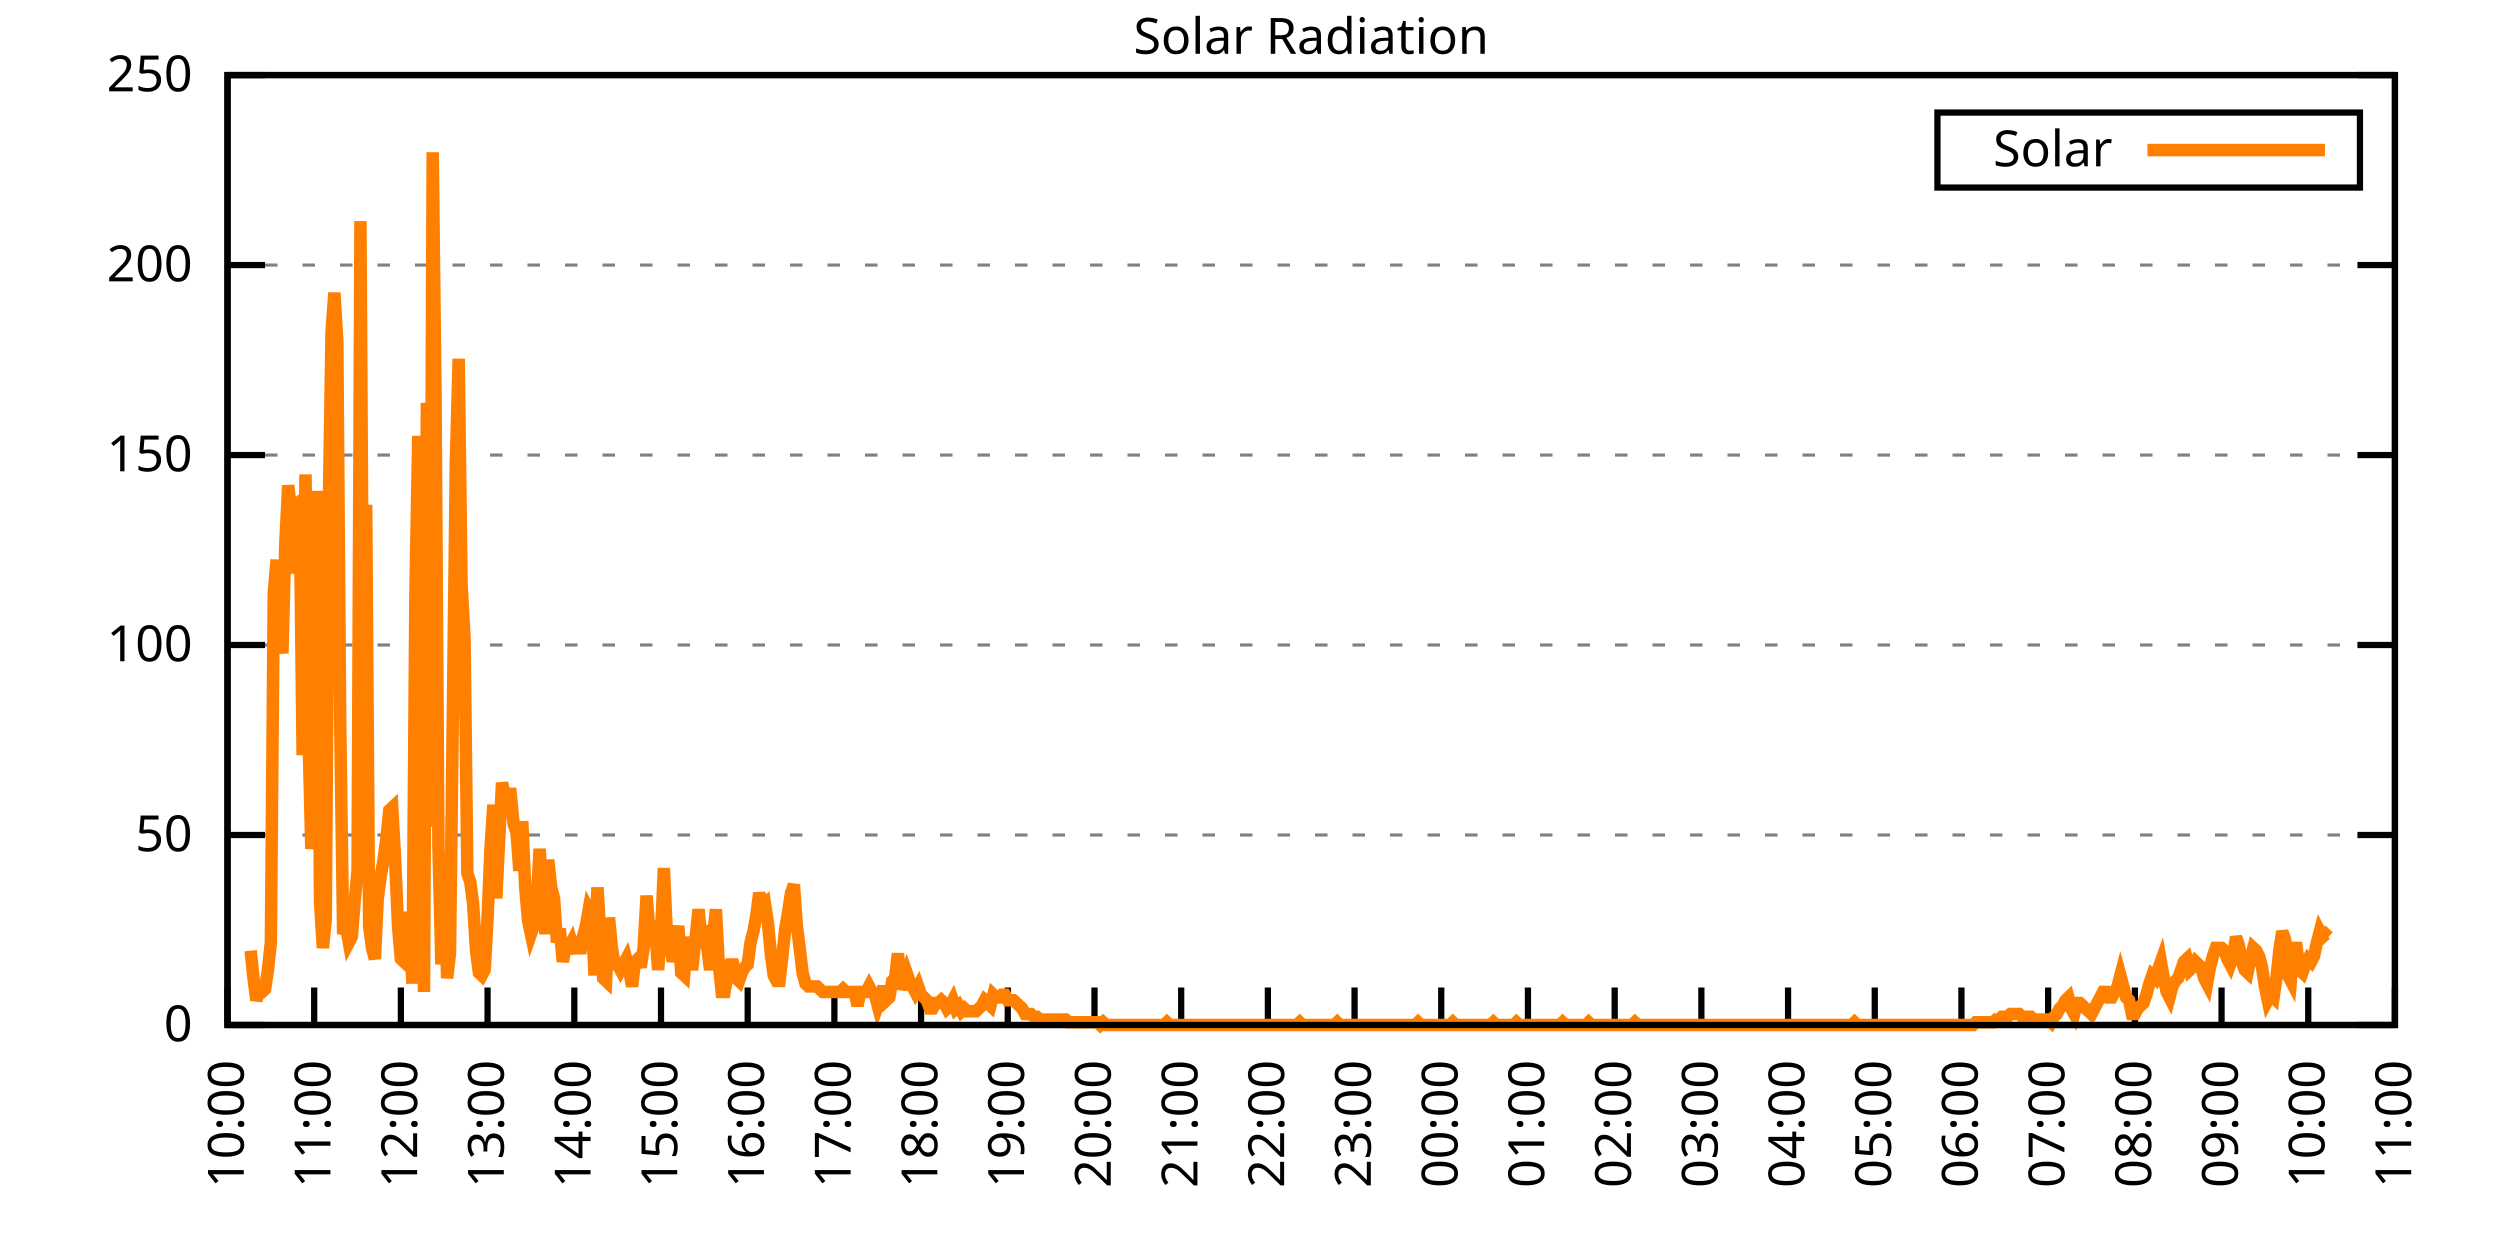
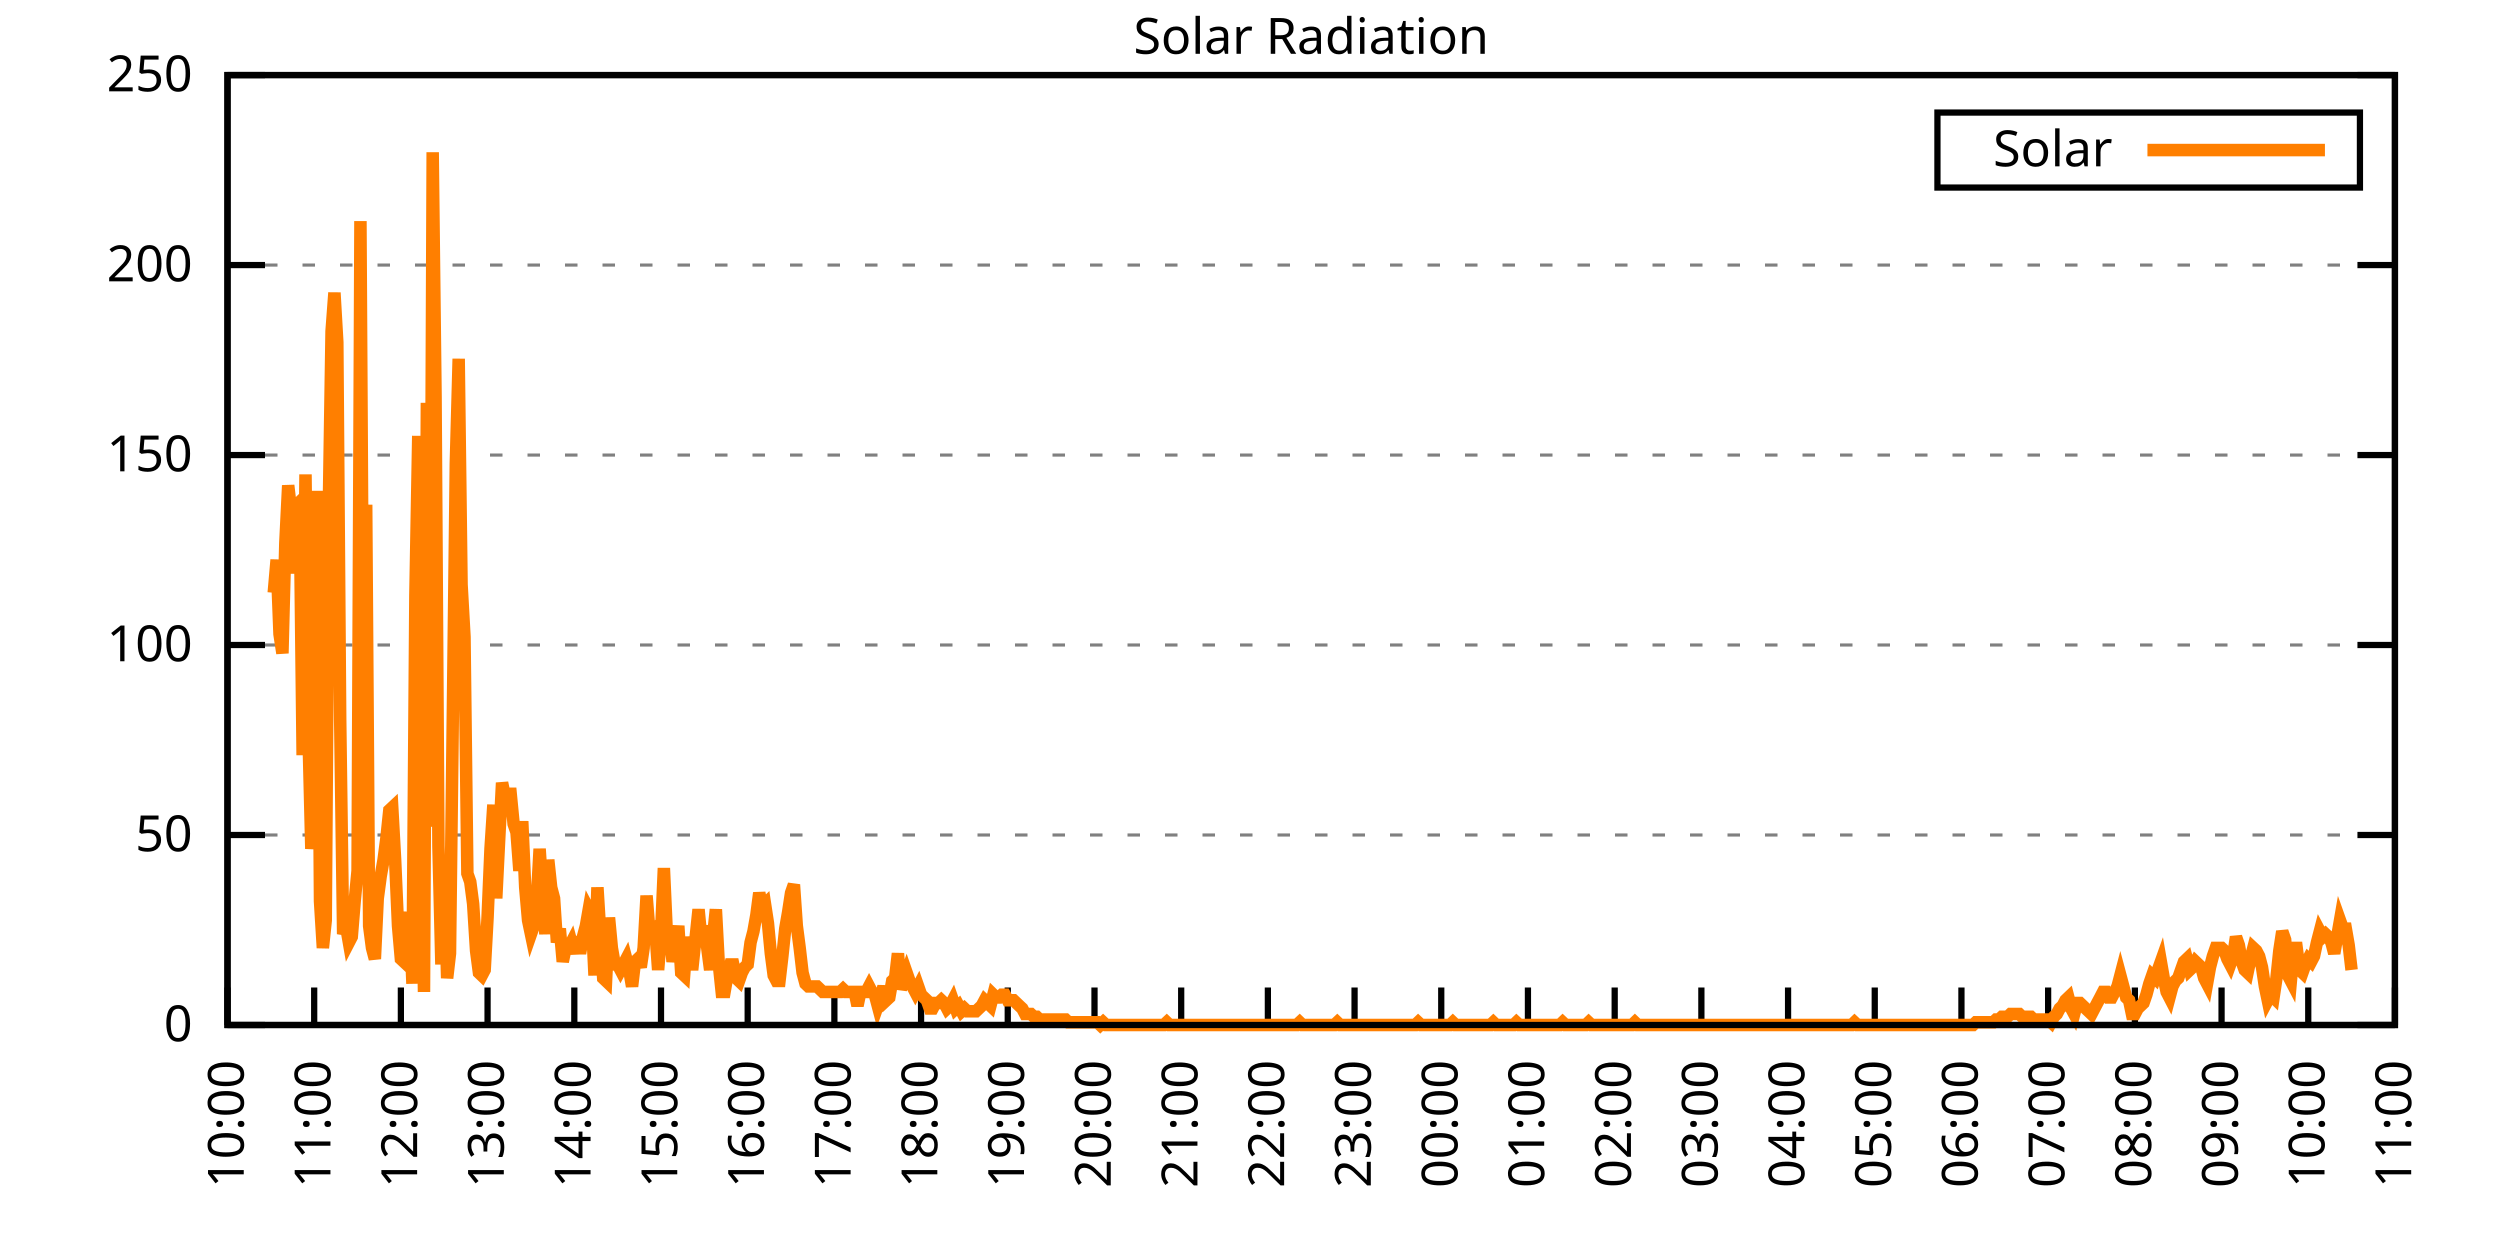
<svg xmlns="http://www.w3.org/2000/svg" xmlns:xlink="http://www.w3.org/1999/xlink" width="400" height="200" viewBox="0 0 400 200">
  <g id="gnuplot_canvas">
    <rect x="0" y="0" width="400" height="200" fill="none" />
    <defs>
      <circle id="gpDot" r="0.5" stroke-width="0.5" stroke="currentColor" />
      <path id="gpPt0" stroke-width="0.333" stroke="currentColor" d="M-1,0 h2 M0,-1 v2" />
      <path id="gpPt1" stroke-width="0.333" stroke="currentColor" d="M-1,-1 L1,1 M1,-1 L-1,1" />
      <path id="gpPt2" stroke-width="0.333" stroke="currentColor" d="M-1,0 L1,0 M0,-1 L0,1 M-1,-1 L1,1 M-1,1 L1,-1" />
      <rect id="gpPt3" stroke-width="0.333" stroke="currentColor" x="-1" y="-1" width="2" height="2" />
      <rect id="gpPt4" stroke-width="0.333" stroke="currentColor" fill="currentColor" x="-1" y="-1" width="2" height="2" />
      <circle id="gpPt5" stroke-width="0.333" stroke="currentColor" cx="0" cy="0" r="1" />
      <use xlink:href="#gpPt5" id="gpPt6" fill="currentColor" stroke="none" />
      <path id="gpPt7" stroke-width="0.333" stroke="currentColor" d="M0,-1.33 L-1.33,0.67 L1.33,0.67 z" />
      <use xlink:href="#gpPt7" id="gpPt8" fill="currentColor" stroke="none" />
      <use xlink:href="#gpPt7" id="gpPt9" stroke="currentColor" transform="rotate(180)" />
      <use xlink:href="#gpPt9" id="gpPt10" fill="currentColor" stroke="none" />
      <use xlink:href="#gpPt3" id="gpPt11" stroke="currentColor" transform="rotate(45)" />
      <use xlink:href="#gpPt11" id="gpPt12" fill="currentColor" stroke="none" />
      <path id="gpPt13" stroke-width="0.333" stroke="currentColor" d="M0,1.330 L1.265,0.411 L0.782,-1.067 L-0.782,-1.076 L-1.265,0.411 z" />
      <use xlink:href="#gpPt13" id="gpPt14" fill="currentColor" stroke="none" />
      <filter id="textbox" filterUnits="objectBoundingBox" x="0" y="0" height="1" width="1">
        <feFlood flood-color="white" flood-opacity="1" result="bgnd" />
        <feComposite in="SourceGraphic" in2="bgnd" operator="atop" />
      </filter>
      <filter id="greybox" filterUnits="objectBoundingBox" x="0" y="0" height="1" width="1">
        <feFlood flood-color="lightgrey" flood-opacity="1" result="grey" />
        <feComposite in="SourceGraphic" in2="grey" operator="atop" />
      </filter>
    </defs>
    <g fill="none" color="white" stroke="currentColor" stroke-width="1.00" stroke-linecap="butt" stroke-linejoin="miter">
</g>
    <g fill="none" color="black" stroke="currentColor" stroke-width="1.00" stroke-linecap="butt" stroke-linejoin="miter">
      <g stroke="none" shape-rendering="crispEdges">
        <polygon fill="rgb(255, 255, 255)" points="36.40,164.00 383.18,164.00 383.18,12.02 36.40,12.02 " />
      </g>
    </g>
    <g fill="none" color="black" stroke="currentColor" stroke-width="1.00" stroke-linecap="butt" stroke-linejoin="miter">
</g>
    <g fill="none" color="black" stroke="black" stroke-width="0.50" stroke-linecap="butt" stroke-linejoin="miter">
</g>
    <g fill="none" color="gray" stroke="currentColor" stroke-width="0.50" stroke-linecap="butt" stroke-linejoin="miter">
      <path stroke="gray" stroke-dasharray="2,4" class="gridline" d="M36.40,164.00 L383.19,164.00  " />
    </g>
    <g fill="none" color="gray" stroke="gray" stroke-width="1.00" stroke-linecap="butt" stroke-linejoin="miter">
</g>
    <g fill="none" color="black" stroke="currentColor" stroke-width="1.00" stroke-linecap="butt" stroke-linejoin="miter">
      <path stroke="black" d="M36.40,164.00 L42.40,164.00 M383.19,164.00 L377.19,164.00  " />
      <g transform="translate(30.80,166.60)" stroke="none" fill="black" font-family="Sans" font-size="8.00" text-anchor="end">
        <text>
          <tspan font-family="Sans"> 0</tspan>
        </text>
      </g>
    </g>
    <g fill="none" color="black" stroke="currentColor" stroke-width="1.00" stroke-linecap="butt" stroke-linejoin="miter">
</g>
    <g fill="none" color="black" stroke="black" stroke-width="0.50" stroke-linecap="butt" stroke-linejoin="miter">
</g>
    <g fill="none" color="gray" stroke="currentColor" stroke-width="0.50" stroke-linecap="butt" stroke-linejoin="miter">
      <path stroke="gray" stroke-dasharray="2,4" class="gridline" d="M36.40,133.60 L383.19,133.60  " />
    </g>
    <g fill="none" color="gray" stroke="gray" stroke-width="1.00" stroke-linecap="butt" stroke-linejoin="miter">
</g>
    <g fill="none" color="black" stroke="currentColor" stroke-width="1.00" stroke-linecap="butt" stroke-linejoin="miter">
      <path stroke="black" d="M36.40,133.60 L42.40,133.60 M383.19,133.60 L377.19,133.60  " />
      <g transform="translate(30.80,136.20)" stroke="none" fill="black" font-family="Sans" font-size="8.00" text-anchor="end">
        <text>
          <tspan font-family="Sans"> 50</tspan>
        </text>
      </g>
    </g>
    <g fill="none" color="black" stroke="currentColor" stroke-width="1.00" stroke-linecap="butt" stroke-linejoin="miter">
</g>
    <g fill="none" color="black" stroke="black" stroke-width="0.50" stroke-linecap="butt" stroke-linejoin="miter">
</g>
    <g fill="none" color="gray" stroke="currentColor" stroke-width="0.50" stroke-linecap="butt" stroke-linejoin="miter">
      <path stroke="gray" stroke-dasharray="2,4" class="gridline" d="M36.40,103.20 L383.19,103.20  " />
    </g>
    <g fill="none" color="gray" stroke="gray" stroke-width="1.00" stroke-linecap="butt" stroke-linejoin="miter">
</g>
    <g fill="none" color="black" stroke="currentColor" stroke-width="1.00" stroke-linecap="butt" stroke-linejoin="miter">
      <path stroke="black" d="M36.40,103.20 L42.40,103.20 M383.19,103.20 L377.19,103.20  " />
      <g transform="translate(30.80,105.80)" stroke="none" fill="black" font-family="Sans" font-size="8.00" text-anchor="end">
        <text>
          <tspan font-family="Sans"> 100</tspan>
        </text>
      </g>
    </g>
    <g fill="none" color="black" stroke="currentColor" stroke-width="1.00" stroke-linecap="butt" stroke-linejoin="miter">
</g>
    <g fill="none" color="black" stroke="black" stroke-width="0.50" stroke-linecap="butt" stroke-linejoin="miter">
</g>
    <g fill="none" color="gray" stroke="currentColor" stroke-width="0.50" stroke-linecap="butt" stroke-linejoin="miter">
      <path stroke="gray" stroke-dasharray="2,4" class="gridline" d="M36.40,72.81 L383.19,72.81  " />
    </g>
    <g fill="none" color="gray" stroke="gray" stroke-width="1.00" stroke-linecap="butt" stroke-linejoin="miter">
</g>
    <g fill="none" color="black" stroke="currentColor" stroke-width="1.00" stroke-linecap="butt" stroke-linejoin="miter">
      <path stroke="black" d="M36.40,72.81 L42.40,72.81 M383.19,72.81 L377.19,72.81  " />
      <g transform="translate(30.80,75.41)" stroke="none" fill="black" font-family="Sans" font-size="8.00" text-anchor="end">
        <text>
          <tspan font-family="Sans"> 150</tspan>
        </text>
      </g>
    </g>
    <g fill="none" color="black" stroke="currentColor" stroke-width="1.00" stroke-linecap="butt" stroke-linejoin="miter">
</g>
    <g fill="none" color="black" stroke="black" stroke-width="0.50" stroke-linecap="butt" stroke-linejoin="miter">
</g>
    <g fill="none" color="gray" stroke="currentColor" stroke-width="0.50" stroke-linecap="butt" stroke-linejoin="miter">
      <path stroke="gray" stroke-dasharray="2,4" class="gridline" d="M36.40,42.41 L383.19,42.41  " />
    </g>
    <g fill="none" color="gray" stroke="gray" stroke-width="1.00" stroke-linecap="butt" stroke-linejoin="miter">
</g>
    <g fill="none" color="black" stroke="currentColor" stroke-width="1.00" stroke-linecap="butt" stroke-linejoin="miter">
      <path stroke="black" d="M36.40,42.41 L42.40,42.41 M383.19,42.41 L377.19,42.41  " />
      <g transform="translate(30.80,45.01)" stroke="none" fill="black" font-family="Sans" font-size="8.00" text-anchor="end">
        <text>
          <tspan font-family="Sans"> 200</tspan>
        </text>
      </g>
    </g>
    <g fill="none" color="black" stroke="currentColor" stroke-width="1.00" stroke-linecap="butt" stroke-linejoin="miter">
</g>
    <g fill="none" color="black" stroke="black" stroke-width="0.50" stroke-linecap="butt" stroke-linejoin="miter">
</g>
    <g fill="none" color="gray" stroke="currentColor" stroke-width="0.50" stroke-linecap="butt" stroke-linejoin="miter">
      <path stroke="gray" stroke-dasharray="2,4" class="gridline" d="M36.40,12.01 L383.19,12.01  " />
    </g>
    <g fill="none" color="gray" stroke="gray" stroke-width="1.00" stroke-linecap="butt" stroke-linejoin="miter">
</g>
    <g fill="none" color="black" stroke="currentColor" stroke-width="1.00" stroke-linecap="butt" stroke-linejoin="miter">
      <path stroke="black" d="M36.40,12.01 L42.40,12.01 M383.19,12.01 L377.19,12.01  " />
      <g transform="translate(30.80,14.61)" stroke="none" fill="black" font-family="Sans" font-size="8.00" text-anchor="end">
        <text>
          <tspan font-family="Sans"> 250</tspan>
        </text>
      </g>
    </g>
    <g fill="none" color="black" stroke="currentColor" stroke-width="1.00" stroke-linecap="butt" stroke-linejoin="miter">
      <path stroke="black" d="M36.40,164.00 L36.40,158.00  " />
      <g transform="translate(39.00,169.60) rotate(270.00)" stroke="none" fill="black" font-family="Sans" font-size="8.00" text-anchor="end">
        <text>
          <tspan font-family="Sans">10:00</tspan>
        </text>
      </g>
    </g>
    <g fill="none" color="black" stroke="currentColor" stroke-width="1.00" stroke-linecap="butt" stroke-linejoin="miter">
      <path stroke="black" d="M50.27,164.00 L50.27,158.00  " />
      <g transform="translate(52.87,169.60) rotate(270.00)" stroke="none" fill="black" font-family="Sans" font-size="8.00" text-anchor="end">
        <text>
          <tspan font-family="Sans">11:00</tspan>
        </text>
      </g>
    </g>
    <g fill="none" color="black" stroke="currentColor" stroke-width="1.00" stroke-linecap="butt" stroke-linejoin="miter">
      <path stroke="black" d="M64.14,164.00 L64.14,158.00  " />
      <g transform="translate(66.74,169.60) rotate(270.00)" stroke="none" fill="black" font-family="Sans" font-size="8.00" text-anchor="end">
        <text>
          <tspan font-family="Sans">12:00</tspan>
        </text>
      </g>
    </g>
    <g fill="none" color="black" stroke="currentColor" stroke-width="1.00" stroke-linecap="butt" stroke-linejoin="miter">
      <path stroke="black" d="M78.01,164.00 L78.01,158.00  " />
      <g transform="translate(80.61,169.60) rotate(270.00)" stroke="none" fill="black" font-family="Sans" font-size="8.00" text-anchor="end">
        <text>
          <tspan font-family="Sans">13:00</tspan>
        </text>
      </g>
    </g>
    <g fill="none" color="black" stroke="currentColor" stroke-width="1.00" stroke-linecap="butt" stroke-linejoin="miter">
      <path stroke="black" d="M91.89,164.00 L91.89,158.00  " />
      <g transform="translate(94.49,169.60) rotate(270.00)" stroke="none" fill="black" font-family="Sans" font-size="8.00" text-anchor="end">
        <text>
          <tspan font-family="Sans">14:00</tspan>
        </text>
      </g>
    </g>
    <g fill="none" color="black" stroke="currentColor" stroke-width="1.00" stroke-linecap="butt" stroke-linejoin="miter">
      <path stroke="black" d="M105.76,164.00 L105.76,158.00  " />
      <g transform="translate(108.36,169.60) rotate(270.00)" stroke="none" fill="black" font-family="Sans" font-size="8.00" text-anchor="end">
        <text>
          <tspan font-family="Sans">15:00</tspan>
        </text>
      </g>
    </g>
    <g fill="none" color="black" stroke="currentColor" stroke-width="1.00" stroke-linecap="butt" stroke-linejoin="miter">
      <path stroke="black" d="M119.63,164.00 L119.63,158.00  " />
      <g transform="translate(122.23,169.60) rotate(270.00)" stroke="none" fill="black" font-family="Sans" font-size="8.00" text-anchor="end">
        <text>
          <tspan font-family="Sans">16:00</tspan>
        </text>
      </g>
    </g>
    <g fill="none" color="black" stroke="currentColor" stroke-width="1.00" stroke-linecap="butt" stroke-linejoin="miter">
      <path stroke="black" d="M133.50,164.00 L133.50,158.00  " />
      <g transform="translate(136.10,169.60) rotate(270.00)" stroke="none" fill="black" font-family="Sans" font-size="8.00" text-anchor="end">
        <text>
          <tspan font-family="Sans">17:00</tspan>
        </text>
      </g>
    </g>
    <g fill="none" color="black" stroke="currentColor" stroke-width="1.00" stroke-linecap="butt" stroke-linejoin="miter">
      <path stroke="black" d="M147.37,164.00 L147.37,158.00  " />
      <g transform="translate(149.97,169.60) rotate(270.00)" stroke="none" fill="black" font-family="Sans" font-size="8.00" text-anchor="end">
        <text>
          <tspan font-family="Sans">18:00</tspan>
        </text>
      </g>
    </g>
    <g fill="none" color="black" stroke="currentColor" stroke-width="1.00" stroke-linecap="butt" stroke-linejoin="miter">
      <path stroke="black" d="M161.24,164.00 L161.24,158.00  " />
      <g transform="translate(163.84,169.60) rotate(270.00)" stroke="none" fill="black" font-family="Sans" font-size="8.00" text-anchor="end">
        <text>
          <tspan font-family="Sans">19:00</tspan>
        </text>
      </g>
    </g>
    <g fill="none" color="black" stroke="currentColor" stroke-width="1.00" stroke-linecap="butt" stroke-linejoin="miter">
      <path stroke="black" d="M175.12,164.00 L175.12,158.00  " />
      <g transform="translate(177.72,169.60) rotate(270.00)" stroke="none" fill="black" font-family="Sans" font-size="8.00" text-anchor="end">
        <text>
          <tspan font-family="Sans">20:00</tspan>
        </text>
      </g>
    </g>
    <g fill="none" color="black" stroke="currentColor" stroke-width="1.00" stroke-linecap="butt" stroke-linejoin="miter">
      <path stroke="black" d="M188.99,164.00 L188.99,158.00  " />
      <g transform="translate(191.59,169.60) rotate(270.00)" stroke="none" fill="black" font-family="Sans" font-size="8.00" text-anchor="end">
        <text>
          <tspan font-family="Sans">21:00</tspan>
        </text>
      </g>
    </g>
    <g fill="none" color="black" stroke="currentColor" stroke-width="1.00" stroke-linecap="butt" stroke-linejoin="miter">
      <path stroke="black" d="M202.86,164.00 L202.86,158.00  " />
      <g transform="translate(205.46,169.60) rotate(270.00)" stroke="none" fill="black" font-family="Sans" font-size="8.00" text-anchor="end">
        <text>
          <tspan font-family="Sans">22:00</tspan>
        </text>
      </g>
    </g>
    <g fill="none" color="black" stroke="currentColor" stroke-width="1.00" stroke-linecap="butt" stroke-linejoin="miter">
      <path stroke="black" d="M216.73,164.00 L216.73,158.00  " />
      <g transform="translate(219.33,169.60) rotate(270.00)" stroke="none" fill="black" font-family="Sans" font-size="8.00" text-anchor="end">
        <text>
          <tspan font-family="Sans">23:00</tspan>
        </text>
      </g>
    </g>
    <g fill="none" color="black" stroke="currentColor" stroke-width="1.00" stroke-linecap="butt" stroke-linejoin="miter">
      <path stroke="black" d="M230.60,164.00 L230.60,158.00  " />
      <g transform="translate(233.20,169.60) rotate(270.00)" stroke="none" fill="black" font-family="Sans" font-size="8.00" text-anchor="end">
        <text>
          <tspan font-family="Sans">00:00</tspan>
        </text>
      </g>
    </g>
    <g fill="none" color="black" stroke="currentColor" stroke-width="1.00" stroke-linecap="butt" stroke-linejoin="miter">
      <path stroke="black" d="M244.47,164.00 L244.47,158.00  " />
      <g transform="translate(247.07,169.60) rotate(270.00)" stroke="none" fill="black" font-family="Sans" font-size="8.00" text-anchor="end">
        <text>
          <tspan font-family="Sans">01:00</tspan>
        </text>
      </g>
    </g>
    <g fill="none" color="black" stroke="currentColor" stroke-width="1.00" stroke-linecap="butt" stroke-linejoin="miter">
      <path stroke="black" d="M258.35,164.00 L258.35,158.00  " />
      <g transform="translate(260.95,169.60) rotate(270.00)" stroke="none" fill="black" font-family="Sans" font-size="8.00" text-anchor="end">
        <text>
          <tspan font-family="Sans">02:00</tspan>
        </text>
      </g>
    </g>
    <g fill="none" color="black" stroke="currentColor" stroke-width="1.00" stroke-linecap="butt" stroke-linejoin="miter">
      <path stroke="black" d="M272.22,164.00 L272.22,158.00  " />
      <g transform="translate(274.82,169.60) rotate(270.00)" stroke="none" fill="black" font-family="Sans" font-size="8.00" text-anchor="end">
        <text>
          <tspan font-family="Sans">03:00</tspan>
        </text>
      </g>
    </g>
    <g fill="none" color="black" stroke="currentColor" stroke-width="1.00" stroke-linecap="butt" stroke-linejoin="miter">
      <path stroke="black" d="M286.09,164.00 L286.09,158.00  " />
      <g transform="translate(288.69,169.60) rotate(270.00)" stroke="none" fill="black" font-family="Sans" font-size="8.00" text-anchor="end">
        <text>
          <tspan font-family="Sans">04:00</tspan>
        </text>
      </g>
    </g>
    <g fill="none" color="black" stroke="currentColor" stroke-width="1.00" stroke-linecap="butt" stroke-linejoin="miter">
      <path stroke="black" d="M299.96,164.00 L299.96,158.00  " />
      <g transform="translate(302.56,169.60) rotate(270.00)" stroke="none" fill="black" font-family="Sans" font-size="8.00" text-anchor="end">
        <text>
          <tspan font-family="Sans">05:00</tspan>
        </text>
      </g>
    </g>
    <g fill="none" color="black" stroke="currentColor" stroke-width="1.00" stroke-linecap="butt" stroke-linejoin="miter">
      <path stroke="black" d="M313.83,164.00 L313.83,158.00  " />
      <g transform="translate(316.43,169.60) rotate(270.00)" stroke="none" fill="black" font-family="Sans" font-size="8.00" text-anchor="end">
        <text>
          <tspan font-family="Sans">06:00</tspan>
        </text>
      </g>
    </g>
    <g fill="none" color="black" stroke="currentColor" stroke-width="1.00" stroke-linecap="butt" stroke-linejoin="miter">
      <path stroke="black" d="M327.70,164.00 L327.70,158.00  " />
      <g transform="translate(330.30,169.60) rotate(270.00)" stroke="none" fill="black" font-family="Sans" font-size="8.00" text-anchor="end">
        <text>
          <tspan font-family="Sans">07:00</tspan>
        </text>
      </g>
    </g>
    <g fill="none" color="black" stroke="currentColor" stroke-width="1.00" stroke-linecap="butt" stroke-linejoin="miter">
      <path stroke="black" d="M341.58,164.00 L341.58,158.00  " />
      <g transform="translate(344.18,169.60) rotate(270.00)" stroke="none" fill="black" font-family="Sans" font-size="8.00" text-anchor="end">
        <text>
          <tspan font-family="Sans">08:00</tspan>
        </text>
      </g>
    </g>
    <g fill="none" color="black" stroke="currentColor" stroke-width="1.00" stroke-linecap="butt" stroke-linejoin="miter">
      <path stroke="black" d="M355.45,164.00 L355.45,158.00  " />
      <g transform="translate(358.05,169.60) rotate(270.00)" stroke="none" fill="black" font-family="Sans" font-size="8.00" text-anchor="end">
        <text>
          <tspan font-family="Sans">09:00</tspan>
        </text>
      </g>
    </g>
    <g fill="none" color="black" stroke="currentColor" stroke-width="1.00" stroke-linecap="butt" stroke-linejoin="miter">
      <path stroke="black" d="M369.32,164.00 L369.32,158.00  " />
      <g transform="translate(371.92,169.60) rotate(270.00)" stroke="none" fill="black" font-family="Sans" font-size="8.00" text-anchor="end">
        <text>
          <tspan font-family="Sans">10:00</tspan>
        </text>
      </g>
    </g>
    <g fill="none" color="black" stroke="currentColor" stroke-width="1.00" stroke-linecap="butt" stroke-linejoin="miter">
      <path stroke="black" d="M383.19,164.00 L383.19,158.00  " />
      <g transform="translate(385.79,169.60) rotate(270.00)" stroke="none" fill="black" font-family="Sans" font-size="8.00" text-anchor="end">
        <text>
          <tspan font-family="Sans">11:00</tspan>
        </text>
      </g>
    </g>
    <g fill="none" color="black" stroke="currentColor" stroke-width="1.00" stroke-linecap="butt" stroke-linejoin="miter">
</g>
    <g fill="none" color="black" stroke="currentColor" stroke-width="1.00" stroke-linecap="butt" stroke-linejoin="miter">
      <path stroke="black" d="M36.40,12.01 L36.40,164.00 L383.19,164.00 L383.19,12.01 L36.40,12.01 Z  " />
    </g>
    <g fill="none" color="black" stroke="currentColor" stroke-width="1.00" stroke-linecap="butt" stroke-linejoin="miter">
</g>
    <g fill="none" color="black" stroke="currentColor" stroke-width="1.00" stroke-linecap="butt" stroke-linejoin="miter">
      <path stroke="black" d="M309.99,30.01 L309.99,18.01 L377.59,18.01 L377.59,30.01 L309.99,30.01 Z  " />
    </g>
    <g id="Solar_Radiation_plot_1">
      <g fill="none" color="white" stroke="black" stroke-width="2.00" stroke-linecap="butt" stroke-linejoin="miter">
</g>
      <g fill="none" color="black" stroke="currentColor" stroke-width="2.00" stroke-linecap="butt" stroke-linejoin="miter">
        <g transform="translate(337.99,26.61)" stroke="none" fill="black" font-family="Sans" font-size="8.00" text-anchor="end">
          <text>
            <tspan font-family="Sans">Solar</tspan>
          </text>
        </g>
      </g>
      <g fill="none" color="black" stroke="currentColor" stroke-width="2.00" stroke-linecap="butt" stroke-linejoin="miter">
-         <path stroke="rgb(255, 127,   0)" d="M343.59,24.01 L371.99,24.01 M40.10,152.11 L40.56,156.51 L41.02,160.04 L41.49,158.71 L41.95,158.71 L42.41,158.27   L42.87,155.19 L43.34,150.79 L43.80,94.84 L44.26,89.56 L44.72,101.45 L45.19,104.53 L45.65,86.91 L46.11,77.66   L46.57,81.63 L47.03,81.19 L47.50,91.76 L47.96,81.19 L48.42,120.83 L48.88,75.90 L49.35,117.31 L49.81,135.81   L50.27,131.84 L50.73,78.54 L51.20,144.18 L51.66,151.67 L52.12,147.26 L52.58,82.95 L53.05,53.00 L53.51,46.83   L53.97,54.76 L54.43,115.11 L54.90,149.46 L55.36,148.14 L55.82,150.79 L56.28,149.90 L56.75,144.18 L57.21,139.33   L57.67,35.38 L58.13,114.67 L58.59,80.75 L59.06,148.14 L59.52,151.67 L59.98,153.43 L60.44,143.74 L60.91,140.21   L61.37,137.57 L61.83,134.05 L62.29,129.64 L62.76,129.20 L63.22,137.57 L63.68,148.14 L64.14,153.43 L64.61,153.87   L65.07,149.90 L65.53,145.94 L65.99,157.39 L66.46,95.28 L66.92,69.74 L67.38,130.08 L67.84,158.71 L68.30,64.45   L68.77,132.28 L69.23,24.36 L69.69,63.57 L70.15,135.37 L70.62,154.31 L71.08,139.77 L71.54,156.51 L72.00,152.55   L72.47,112.90 L72.93,74.14 L73.39,57.40 L73.85,93.52 L74.32,101.89 L74.78,139.77 L75.24,141.09 L75.70,144.62   L76.17,152.11 L76.63,155.63 L77.09,156.07 L77.55,155.19 L78.01,146.82 L78.48,135.81 L78.94,128.76 L79.40,143.74   L79.86,134.49 L80.33,125.24 L80.79,127.44 L81.25,127.00 L81.71,127.00 L82.18,131.84 L82.64,133.17 L83.10,139.33   L83.56,131.40 L84.03,141.98 L84.49,147.26 L84.95,149.46 L85.41,148.14 L85.88,144.18 L86.34,135.81 L86.80,142.86   L87.26,149.46 L87.72,137.57 L88.19,141.98 L88.65,143.74 L89.11,150.79 L89.57,148.58 L90.04,153.87 L90.50,151.67   L90.96,151.67 L91.42,150.79 L91.89,152.55 L92.35,149.90 L92.81,152.55 L93.27,149.90 L93.74,148.14 L94.20,145.50   L94.66,146.38 L95.12,156.07 L95.59,141.98 L96.05,149.46 L96.51,156.51 L96.97,156.95 L97.44,146.82 L97.90,151.67   L98.36,154.31 L98.82,154.31 L99.28,155.19 L99.75,154.31 L100.21,153.43 L100.67,155.19 L101.13,157.83 L101.60,153.87   L102.06,153.43 L102.52,154.75 L102.98,151.67 L103.45,143.30 L103.91,149.02 L104.37,149.02 L104.83,148.58 L105.30,155.19   L105.76,149.46 L106.22,138.89 L106.68,149.02 L107.15,149.02 L107.61,153.87 L108.07,151.23 L108.53,148.14 L108.99,155.63   L109.46,156.07 L109.92,149.90 L110.38,154.31 L110.84,154.31 L111.31,149.90 L111.77,145.50 L112.23,150.34 L112.69,148.14   L113.16,151.67 L113.62,155.19 L114.08,149.90 L114.54,145.50 L115.01,154.31 L115.47,158.71 L115.93,158.71 L116.39,156.07   L116.86,154.31 L117.32,154.31 L117.78,156.51 L118.24,156.95 L118.70,155.63 L119.17,154.75 L119.63,154.31 L120.09,150.79   L120.55,149.02 L121.02,146.38 L121.48,142.86 L121.94,145.06 L122.40,144.62 L122.87,147.70 L123.33,152.55 L123.79,156.07   L124.25,156.95 L124.72,156.95 L125.18,152.99 L125.64,148.58 L126.10,145.94 L126.57,142.86 L127.03,141.54 L127.49,148.14   L127.95,151.67 L128.41,155.63 L128.88,157.39 L129.34,157.83 L129.80,157.83 L130.26,157.83 L130.73,157.83 L131.19,158.27   L131.65,158.71 L132.11,158.71 L132.58,158.71 L133.04,158.71 L133.50,158.71 L133.96,158.71 L134.43,158.71 L134.89,158.27   L135.35,158.71 L135.81,158.71 L136.28,158.71 L136.74,158.71 L137.20,160.92 L137.66,158.71 L138.13,158.71 L138.59,158.71   L139.05,157.83 L139.51,158.71 L139.97,159.15 L140.44,160.92 L140.90,159.60 L141.36,157.83 L141.82,160.04 L142.29,159.60   L142.75,156.95 L143.21,156.51 L143.67,152.55 L144.14,158.27 L144.60,156.95 L145.06,155.63 L145.52,156.95 L145.99,157.83   L146.45,158.71 L146.91,157.83 L147.37,159.15 L147.84,159.60 L148.30,160.04 L148.76,161.36 L149.22,161.36 L149.68,160.48   L150.15,160.48 L150.61,160.04 L151.07,160.48 L151.53,161.36 L152.00,160.92 L152.46,160.04 L152.92,161.36 L153.38,160.92   L153.85,161.80 L154.31,161.36 L154.77,161.80 L155.23,161.80 L155.70,161.80 L156.16,161.80 L156.62,161.36 L157.08,160.92   L157.55,160.04 L158.01,160.48 L158.47,160.92 L158.93,159.15 L159.39,159.60 L159.86,159.60 L160.32,159.15 L160.78,159.15   L161.24,160.04 L161.71,160.04 L162.17,160.04 L162.63,160.48 L163.09,160.92 L163.56,161.36 L164.02,162.24 L164.48,162.24   L164.94,162.24 L165.41,162.68 L165.87,162.68 L166.33,163.12 L166.79,163.12 L167.26,163.12 L167.72,163.12 L168.18,163.12   L168.64,163.12 L169.10,163.12 L169.57,163.12 L170.03,163.12 L170.49,163.12 L170.95,163.56 L171.42,163.56 L171.88,163.56   L172.34,163.56 L172.80,163.56 L173.27,163.56 L173.73,163.56 L174.19,163.56 L174.65,163.56 L175.12,163.56 L175.58,163.56   L176.04,164.00 L176.50,163.56 L176.97,164.00 L177.43,164.00 L177.89,164.00 L178.35,164.00 L178.82,164.00 L179.28,164.00   L179.74,164.00 L180.20,164.00 L180.66,164.00 L181.13,164.00 L181.59,164.00 L182.05,164.00 L182.51,164.00 L182.98,164.00   L183.44,164.00 L183.90,164.00 L184.36,164.00 L184.83,164.00 L185.29,164.00 L185.75,164.00 L186.21,164.00 L186.68,163.56   L187.14,164.00 L187.60,164.00 L188.06,164.00 L188.53,164.00 L188.99,164.00 L189.45,164.00 L189.91,164.00 L190.37,164.00   L190.84,164.00 L191.30,164.00 L191.76,164.00 L192.22,164.00 L192.69,164.00 L193.15,164.00 L193.61,164.00 L194.07,164.00   L194.54,164.00 L195.00,164.00 L195.46,164.00 L195.92,164.00 L196.39,164.00 L196.85,164.00 L197.31,164.00 L197.77,164.00   L198.24,164.00 L198.70,164.00 L199.16,164.00 L199.62,164.00 L200.08,164.00 L200.55,164.00 L201.01,164.00 L201.47,164.00   L201.93,164.00 L202.40,164.00 L202.86,164.00 L203.32,164.00 L203.78,164.00 L204.25,164.00 L204.71,164.00 L205.17,164.00   L205.63,164.00 L206.10,164.00 L206.56,164.00 L207.02,164.00 L207.48,164.00 L207.95,163.56 L208.41,164.00 L208.87,164.00   L209.33,164.00 L209.80,164.00 L210.26,164.00 L210.72,164.00 L211.18,164.00 L211.64,164.00 L212.11,164.00 L212.57,164.00   L213.03,164.00 L213.49,164.00 L213.96,163.56 L214.42,164.00 L214.88,164.00 L215.34,164.00 L215.81,164.00 L216.27,164.00   L216.73,164.00 L217.19,164.00 L217.66,164.00 L218.12,164.00 L218.58,164.00 L219.04,164.00 L219.51,164.00 L219.97,164.00   L220.43,164.00 L220.89,164.00 L221.35,164.00 L221.82,164.00 L222.28,164.00 L222.74,164.00 L223.20,164.00 L223.67,164.00   L224.13,164.00 L224.59,164.00 L225.05,164.00 L225.52,164.00 L225.98,164.00 L226.44,164.00 L226.90,163.56 L227.37,164.00   L227.83,164.00 L228.29,164.00 L228.75,164.00 L229.22,164.00 L229.68,164.00 L230.14,164.00 L230.60,164.00 L231.06,164.00   L231.53,164.00 L231.99,164.00 L232.45,163.56 L232.91,164.00 L233.38,164.00 L233.84,164.00 L234.30,164.00 L234.76,164.00   L235.23,164.00 L235.69,164.00 L236.15,164.00 L236.61,164.00 L237.08,164.00 L237.54,164.00 L238.00,164.00 L238.46,164.00   L238.93,163.56 L239.39,164.00 L239.85,164.00 L240.31,164.00 L240.77,164.00 L241.24,164.00 L241.70,164.00 L242.16,164.00   L242.62,163.56 L243.09,164.00 L243.55,164.00 L244.01,164.00 L244.47,164.00 L244.94,164.00 L245.40,164.00 L245.86,164.00   L246.32,164.00 L246.79,164.00 L247.25,164.00 L247.71,164.00 L248.17,164.00 L248.64,164.00 L249.10,164.00 L249.56,164.00   L250.02,163.56 L250.49,164.00 L250.95,164.00 L251.41,164.00 L251.87,164.00 L252.33,164.00 L252.80,164.00 L253.26,164.00   L253.72,164.00 L254.18,163.56 L254.65,164.00 L255.11,164.00 L255.57,164.00 L256.03,164.00 L256.50,164.00 L256.96,164.00   L257.42,164.00 L257.88,164.00 L258.35,164.00 L258.81,164.00 L259.27,164.00 L259.73,164.00 L260.20,164.00 L260.66,164.00   L261.12,164.00 L261.58,163.56 L262.04,164.00 L262.51,164.00 L262.97,164.00 L263.43,164.00 L263.89,164.00 L264.36,164.00   L264.82,164.00 L265.28,164.00 L265.74,164.00 L266.21,164.00 L266.67,164.00 L267.13,164.00 L267.59,164.00 L268.06,164.00   L268.52,164.00 L268.98,164.00 L269.44,164.00 L269.91,164.00 L270.37,164.00 L270.83,164.00 L271.29,164.00 L271.75,164.00   L272.22,164.00 L272.68,164.00 L273.14,164.00 L273.60,164.00 L274.07,164.00 L274.53,164.00 L274.99,164.00 L275.45,164.00   L275.92,164.00 L276.38,164.00 L276.84,164.00 L277.30,164.00 L277.77,164.00 L278.23,164.00 L278.69,164.00 L279.15,164.00   L279.62,164.00 L280.08,164.00 L280.54,164.00 L281.00,164.00 L281.46,164.00 L281.93,164.00 L282.39,164.00 L282.85,164.00   L283.31,164.00 L283.78,164.00 L284.24,164.00 L284.70,164.00 L285.16,164.00 L285.63,164.00 L286.09,164.00 L286.55,164.00   L287.01,164.00 L287.48,164.00 L287.94,164.00 L288.40,164.00 L288.86,164.00 L289.33,164.00 L289.79,164.00 L290.25,164.00   L290.71,164.00 L291.18,164.00 L291.64,164.00 L292.10,164.00 L292.56,164.00 L293.02,164.00 L293.49,164.00 L293.95,164.00   L294.41,164.00 L294.87,164.00 L295.34,164.00 L295.80,164.00 L296.26,164.00 L296.72,163.56 L297.19,164.00 L297.65,164.00   L298.11,164.00 L298.57,164.00 L299.04,164.00 L299.50,164.00 L299.96,164.00 L300.42,164.00 L300.89,164.00 L301.35,164.00   L301.81,164.00 L302.27,164.00 L302.73,164.00 L303.20,164.00 L303.66,164.00 L304.12,164.00 L304.58,164.00 L305.05,164.00   L305.51,164.00 L305.97,164.00 L306.43,164.00 L306.90,164.00 L307.36,164.00 L307.82,164.00 L308.28,164.00 L308.75,164.00   L309.21,164.00 L309.67,164.00 L310.13,164.00 L310.60,164.00 L311.06,164.00 L311.52,164.00 L311.98,164.00 L312.44,164.00   L312.91,164.00 L313.37,164.00 L313.83,164.00 L314.29,164.00 L314.76,164.00 L315.22,164.00 L315.68,164.00 L316.14,163.56   L316.61,163.56 L317.07,163.56 L317.53,163.56 L317.99,163.56 L318.46,163.56 L318.92,163.56 L319.38,163.12 L319.84,163.12   L320.31,162.68 L320.77,162.68 L321.23,162.68 L321.69,162.24 L322.15,162.24 L322.62,162.24 L323.08,162.24 L323.54,162.68   L324.00,162.68 L324.47,162.68 L324.93,162.68 L325.39,163.12 L325.85,163.12 L326.32,163.12 L326.78,163.12 L327.24,163.12   L327.70,163.12 L328.17,163.56 L328.63,162.68 L329.09,162.24 L329.55,161.36 L330.02,160.92 L330.48,160.04 L330.94,159.60   L331.40,161.36 L331.87,162.24 L332.33,160.48 L332.79,160.48 L333.25,160.92 L333.71,161.36 L334.18,161.80 L334.64,162.24   L335.10,161.36 L335.56,160.48 L336.03,159.60 L336.49,158.71 L336.95,158.71 L337.41,159.60 L337.88,159.60 L338.34,158.71   L338.80,157.83 L339.26,156.07 L339.73,157.83 L340.19,159.60 L340.65,160.04 L341.11,162.24 L341.58,162.24 L342.04,161.36   L342.50,160.92 L342.96,160.48 L343.42,159.15 L343.89,157.39 L344.35,156.07 L344.81,156.51 L345.27,155.19 L345.74,153.87   L346.20,156.51 L346.66,158.71 L347.12,159.60 L347.59,157.83 L348.05,156.95 L348.51,156.51 L348.97,155.19 L349.44,153.87   L349.90,153.43 L350.36,155.19 L350.82,154.75 L351.29,153.87 L351.75,154.31 L352.21,154.75 L352.67,156.51 L353.13,157.39   L353.60,154.75 L354.06,152.99 L354.52,151.67 L354.98,151.67 L355.45,151.67 L355.91,152.11 L356.37,153.43 L356.83,154.31   L357.30,152.99 L357.76,149.90 L358.22,151.23 L358.68,153.87 L359.15,155.19 L359.61,155.63 L360.07,153.43 L360.53,151.67   L361.00,152.11 L361.46,152.99 L361.92,154.75 L362.38,157.83 L362.84,160.04 L363.31,159.15 L363.77,159.60 L364.23,156.51   L364.69,152.11 L365.16,149.02 L365.62,150.34 L366.08,156.07 L366.54,156.95 L367.01,151.67 L367.47,151.67 L367.93,155.19   L368.39,155.63 L368.86,154.31 L369.32,153.43 L369.78,153.87 L370.24,152.99 L370.71,150.79 L371.17,149.02 L371.63,149.90   L372.09,149.46 L372.56,149.90  " />
+         <path stroke="rgb(255, 127,   0)" d="M343.59,24.01 L371.99,24.01 M43.80,94.84 L44.26,89.56 L44.72,101.45 L45.19,104.53 L45.65,86.91 L46.11,77.66   L46.57,81.63 L47.03,81.19 L47.50,91.76 L47.96,81.19 L48.42,120.83 L48.88,75.90 L49.35,117.31 L49.81,135.81   L50.27,131.84 L50.73,78.54 L51.20,144.18 L51.66,151.67 L52.12,147.26 L52.58,82.95 L53.05,53.00 L53.51,46.83   L53.97,54.76 L54.43,115.11 L54.90,149.46 L55.36,148.14 L55.82,150.79 L56.28,149.90 L56.75,144.18 L57.21,139.33   L57.67,35.38 L58.13,114.67 L58.59,80.75 L59.06,148.14 L59.52,151.67 L59.98,153.43 L60.44,143.74 L60.91,140.21   L61.37,137.57 L61.83,134.05 L62.29,129.64 L62.76,129.20 L63.22,137.57 L63.68,148.14 L64.14,153.43 L64.61,153.87   L65.07,149.90 L65.53,145.94 L65.99,157.39 L66.46,95.28 L66.92,69.74 L67.38,130.08 L67.84,158.71 L68.30,64.45   L68.77,132.28 L69.23,24.36 L69.69,63.57 L70.15,135.37 L70.62,154.31 L71.08,139.77 L71.54,156.51 L72.00,152.55   L72.47,112.90 L72.93,74.14 L73.39,57.40 L73.85,93.52 L74.32,101.89 L74.78,139.77 L75.24,141.09 L75.70,144.62   L76.17,152.11 L76.63,155.63 L77.09,156.07 L77.55,155.19 L78.01,146.82 L78.48,135.81 L78.94,128.76 L79.40,143.74   L79.86,134.49 L80.33,125.24 L80.79,127.44 L81.25,127.00 L81.71,127.00 L82.18,131.84 L82.64,133.17 L83.10,139.33   L83.56,131.40 L84.03,141.98 L84.49,147.26 L84.95,149.46 L85.41,148.14 L85.88,144.18 L86.34,135.81 L86.80,142.86   L87.26,149.46 L87.72,137.57 L88.19,141.98 L88.65,143.74 L89.11,150.79 L89.57,148.58 L90.04,153.87 L90.50,151.67   L90.96,151.67 L91.42,150.79 L91.89,152.55 L92.35,149.90 L92.81,152.55 L93.27,149.90 L93.74,148.14 L94.20,145.50   L94.66,146.38 L95.12,156.07 L95.59,141.98 L96.05,149.46 L96.51,156.51 L96.97,156.95 L97.44,146.82 L97.90,151.67   L98.36,154.31 L98.82,154.31 L99.28,155.19 L99.75,154.31 L100.21,153.43 L100.67,155.19 L101.13,157.83 L101.60,153.87   L102.06,153.43 L102.52,154.75 L102.98,151.67 L103.45,143.30 L103.91,149.02 L104.37,149.02 L104.83,148.58 L105.30,155.19   L105.76,149.46 L106.22,138.89 L106.68,149.02 L107.15,149.02 L107.61,153.87 L108.07,151.23 L108.53,148.14 L108.99,155.63   L109.46,156.07 L109.92,149.90 L110.38,154.31 L110.84,154.31 L111.31,149.90 L111.77,145.50 L112.23,150.34 L112.69,148.14   L113.16,151.67 L113.62,155.19 L114.08,149.90 L114.54,145.50 L115.01,154.31 L115.47,158.71 L115.93,158.71 L116.39,156.07   L116.86,154.31 L117.32,154.31 L117.78,156.51 L118.24,156.95 L118.70,155.63 L119.17,154.75 L119.63,154.31 L120.09,150.79   L120.55,149.02 L121.02,146.38 L121.48,142.86 L121.94,145.06 L122.40,144.62 L122.87,147.70 L123.33,152.55 L123.79,156.07   L124.25,156.95 L124.72,156.95 L125.18,152.99 L125.64,148.58 L126.10,145.94 L126.57,142.86 L127.03,141.54 L127.49,148.14   L127.95,151.67 L128.41,155.63 L128.88,157.39 L129.34,157.83 L129.80,157.83 L130.26,157.83 L130.73,157.83 L131.19,158.27   L131.65,158.71 L132.11,158.71 L132.58,158.71 L133.04,158.71 L133.50,158.71 L133.96,158.71 L134.43,158.71 L134.89,158.27   L135.35,158.71 L135.81,158.71 L136.28,158.71 L136.74,158.71 L137.20,160.92 L137.66,158.71 L138.13,158.71 L138.59,158.71   L139.05,157.83 L139.51,158.71 L139.97,159.15 L140.44,160.92 L140.90,159.60 L141.36,157.83 L141.82,160.04 L142.29,159.60   L142.75,156.95 L143.21,156.51 L143.67,152.55 L144.14,158.27 L144.60,156.95 L145.06,155.63 L145.52,156.95 L145.99,157.83   L146.45,158.71 L146.91,157.83 L147.37,159.15 L147.84,159.60 L148.30,160.04 L148.76,161.36 L149.22,161.36 L149.68,160.48   L150.15,160.48 L150.61,160.04 L151.07,160.48 L151.53,161.36 L152.00,160.92 L152.46,160.04 L152.92,161.36 L153.38,160.92   L153.85,161.80 L154.31,161.36 L154.77,161.80 L155.23,161.80 L155.70,161.80 L156.16,161.80 L156.62,161.36 L157.08,160.92   L157.55,160.04 L158.01,160.48 L158.47,160.92 L158.93,159.15 L159.39,159.60 L159.86,159.60 L160.32,159.15 L160.78,159.15   L161.24,160.04 L161.71,160.04 L162.17,160.04 L162.63,160.48 L163.09,160.92 L163.56,161.36 L164.02,162.24 L164.48,162.24   L164.94,162.24 L165.41,162.68 L165.87,162.68 L166.33,163.12 L166.79,163.12 L167.26,163.12 L167.72,163.12 L168.18,163.12   L168.64,163.12 L169.10,163.12 L169.57,163.12 L170.03,163.12 L170.49,163.12 L170.95,163.56 L171.42,163.56 L171.88,163.56   L172.34,163.56 L172.80,163.56 L173.27,163.56 L173.73,163.56 L174.19,163.56 L174.65,163.56 L175.12,163.56 L175.58,163.56   L176.04,164.00 L176.50,163.56 L176.97,164.00 L177.43,164.00 L177.89,164.00 L178.35,164.00 L178.82,164.00 L179.28,164.00   L179.74,164.00 L180.20,164.00 L180.66,164.00 L181.13,164.00 L181.59,164.00 L182.05,164.00 L182.51,164.00 L182.98,164.00   L183.44,164.00 L183.90,164.00 L184.36,164.00 L184.83,164.00 L185.29,164.00 L185.75,164.00 L186.21,164.00 L186.68,163.56   L187.14,164.00 L187.60,164.00 L188.06,164.00 L188.53,164.00 L188.99,164.00 L189.45,164.00 L189.91,164.00 L190.37,164.00   L190.84,164.00 L191.30,164.00 L191.76,164.00 L192.22,164.00 L192.69,164.00 L193.15,164.00 L193.61,164.00 L194.07,164.00   L194.54,164.00 L195.00,164.00 L195.46,164.00 L195.92,164.00 L196.39,164.00 L196.85,164.00 L197.31,164.00 L197.77,164.00   L198.24,164.00 L198.70,164.00 L199.16,164.00 L199.62,164.00 L200.08,164.00 L200.55,164.00 L201.01,164.00 L201.47,164.00   L201.93,164.00 L202.40,164.00 L202.86,164.00 L203.32,164.00 L203.78,164.00 L204.25,164.00 L204.71,164.00 L205.17,164.00   L205.63,164.00 L206.10,164.00 L206.56,164.00 L207.02,164.00 L207.48,164.00 L207.95,163.56 L208.41,164.00 L208.87,164.00   L209.33,164.00 L209.80,164.00 L210.26,164.00 L210.72,164.00 L211.18,164.00 L211.64,164.00 L212.11,164.00 L212.57,164.00   L213.03,164.00 L213.49,164.00 L213.96,163.56 L214.42,164.00 L214.88,164.00 L215.34,164.00 L215.81,164.00 L216.27,164.00   L216.73,164.00 L217.19,164.00 L217.66,164.00 L218.12,164.00 L218.58,164.00 L219.04,164.00 L219.51,164.00 L219.97,164.00   L220.43,164.00 L220.89,164.00 L221.35,164.00 L221.82,164.00 L222.28,164.00 L222.74,164.00 L223.20,164.00 L223.67,164.00   L224.13,164.00 L224.59,164.00 L225.05,164.00 L225.52,164.00 L225.98,164.00 L226.44,164.00 L226.90,163.56 L227.37,164.00   L227.83,164.00 L228.29,164.00 L228.75,164.00 L229.22,164.00 L229.68,164.00 L230.14,164.00 L230.60,164.00 L231.06,164.00   L231.53,164.00 L231.99,164.00 L232.45,163.56 L232.91,164.00 L233.38,164.00 L233.84,164.00 L234.30,164.00 L234.76,164.00   L235.23,164.00 L235.69,164.00 L236.15,164.00 L236.61,164.00 L237.08,164.00 L237.54,164.00 L238.00,164.00 L238.46,164.00   L238.93,163.56 L239.39,164.00 L239.85,164.00 L240.31,164.00 L240.77,164.00 L241.24,164.00 L241.70,164.00 L242.16,164.00   L242.62,163.56 L243.09,164.00 L243.55,164.00 L244.01,164.00 L244.47,164.00 L244.94,164.00 L245.40,164.00 L245.86,164.00   L246.32,164.00 L246.79,164.00 L247.25,164.00 L247.71,164.00 L248.17,164.00 L248.64,164.00 L249.10,164.00 L249.56,164.00   L250.02,163.56 L250.49,164.00 L250.95,164.00 L251.41,164.00 L251.87,164.00 L252.33,164.00 L252.80,164.00 L253.26,164.00   L253.72,164.00 L254.18,163.56 L254.65,164.00 L255.11,164.00 L255.57,164.00 L256.03,164.00 L256.50,164.00 L256.96,164.00   L257.42,164.00 L257.88,164.00 L258.35,164.00 L258.81,164.00 L259.27,164.00 L259.73,164.00 L260.20,164.00 L260.66,164.00   L261.12,164.00 L261.58,163.56 L262.04,164.00 L262.51,164.00 L262.97,164.00 L263.43,164.00 L263.89,164.00 L264.36,164.00   L264.82,164.00 L265.28,164.00 L265.74,164.00 L266.21,164.00 L266.67,164.00 L267.13,164.00 L267.59,164.00 L268.06,164.00   L268.52,164.00 L268.98,164.00 L269.44,164.00 L269.91,164.00 L270.37,164.00 L270.83,164.00 L271.29,164.00 L271.75,164.00   L272.22,164.00 L272.68,164.00 L273.14,164.00 L273.60,164.00 L274.07,164.00 L274.53,164.00 L274.99,164.00 L275.45,164.00   L275.92,164.00 L276.38,164.00 L276.84,164.00 L277.30,164.00 L277.77,164.00 L278.23,164.00 L278.69,164.00 L279.15,164.00   L279.62,164.00 L280.08,164.00 L280.54,164.00 L281.00,164.00 L281.46,164.00 L281.93,164.00 L282.39,164.00 L282.85,164.00   L283.31,164.00 L283.78,164.00 L284.24,164.00 L284.70,164.00 L285.16,164.00 L285.63,164.00 L286.09,164.00 L286.55,164.00   L287.01,164.00 L287.48,164.00 L287.94,164.00 L288.40,164.00 L288.86,164.00 L289.33,164.00 L289.79,164.00 L290.25,164.00   L290.71,164.00 L291.18,164.00 L291.64,164.00 L292.10,164.00 L292.56,164.00 L293.02,164.00 L293.49,164.00 L293.95,164.00   L294.41,164.00 L294.87,164.00 L295.34,164.00 L295.80,164.00 L296.26,164.00 L296.72,163.56 L297.19,164.00 L297.65,164.00   L298.11,164.00 L298.57,164.00 L299.04,164.00 L299.50,164.00 L299.96,164.00 L300.42,164.00 L300.89,164.00 L301.35,164.00   L301.81,164.00 L302.27,164.00 L302.73,164.00 L303.20,164.00 L303.66,164.00 L304.12,164.00 L304.58,164.00 L305.05,164.00   L305.51,164.00 L305.97,164.00 L306.43,164.00 L306.90,164.00 L307.36,164.00 L307.82,164.00 L308.28,164.00 L308.75,164.00   L309.21,164.00 L309.67,164.00 L310.13,164.00 L310.60,164.00 L311.06,164.00 L311.52,164.00 L311.98,164.00 L312.44,164.00   L312.91,164.00 L313.37,164.00 L313.83,164.00 L314.29,164.00 L314.76,164.00 L315.22,164.00 L315.68,164.00 L316.14,163.56   L316.61,163.56 L317.07,163.56 L317.53,163.56 L317.99,163.56 L318.46,163.56 L318.92,163.56 L319.38,163.12 L319.84,163.12   L320.31,162.68 L320.77,162.68 L321.23,162.68 L321.69,162.24 L322.15,162.24 L322.62,162.24 L323.08,162.24 L323.54,162.68   L324.00,162.68 L324.47,162.68 L324.93,162.68 L325.39,163.12 L325.85,163.12 L326.32,163.12 L326.78,163.12 L327.24,163.12   L327.70,163.12 L328.17,163.56 L328.63,162.68 L329.09,162.24 L329.55,161.36 L330.02,160.92 L330.48,160.04 L330.94,159.60   L331.40,161.36 L331.87,162.24 L332.33,160.48 L332.79,160.48 L333.25,160.92 L333.71,161.36 L334.18,161.80 L334.64,162.24   L335.10,161.36 L335.56,160.48 L336.03,159.60 L336.49,158.71 L336.95,158.71 L337.41,159.60 L337.88,159.60 L338.34,158.71   L338.80,157.83 L339.26,156.07 L339.73,157.83 L340.19,159.60 L340.65,160.04 L341.11,162.24 L341.58,162.24 L342.04,161.36   L342.50,160.92 L342.96,160.48 L343.42,159.15 L343.89,157.39 L344.35,156.07 L344.81,156.51 L345.27,155.19 L345.74,153.87   L346.20,156.51 L346.66,158.71 L347.12,159.60 L347.59,157.83 L348.05,156.95 L348.51,156.51 L348.97,155.19 L349.44,153.87   L349.90,153.43 L350.36,155.19 L350.82,154.75 L351.29,153.87 L351.75,154.31 L352.21,154.75 L352.67,156.51 L353.13,157.39   L353.60,154.75 L354.06,152.99 L354.52,151.67 L354.98,151.67 L355.45,151.67 L355.91,152.11 L356.37,153.43 L356.83,154.31   L357.30,152.99 L357.76,149.90 L358.22,151.23 L358.68,153.87 L359.15,155.19 L359.61,155.63 L360.07,153.43 L360.53,151.67   L361.00,152.11 L361.46,152.99 L361.92,154.75 L362.38,157.83 L362.84,160.04 L363.31,159.15 L363.77,159.60 L364.23,156.51   L364.69,152.11 L365.16,149.02 L365.62,150.34 L366.08,156.07 L366.54,156.95 L367.01,151.67 L367.47,151.67 L367.93,155.19   L368.39,155.63 L368.86,154.31 L369.32,153.43 L369.78,153.87 L370.24,152.99 L370.71,150.79 L371.17,149.02 L371.63,149.90   L372.09,149.46 L372.56,149.90 L373.02,150.79 L373.48,152.55 L373.94,149.90 L374.40,147.26 L374.87,148.58 L375.33,148.58   L375.79,151.23 L376.25,155.19  " />
      </g>
    </g>
    <g fill="none" color="black" stroke="currentColor" stroke-width="2.00" stroke-linecap="butt" stroke-linejoin="miter">
</g>
    <g fill="none" color="black" stroke="black" stroke-width="1.00" stroke-linecap="butt" stroke-linejoin="miter">
</g>
    <g fill="none" color="black" stroke="currentColor" stroke-width="1.00" stroke-linecap="butt" stroke-linejoin="miter">
      <path stroke="black" d="M36.40,12.01 L36.40,164.00 L383.19,164.00 L383.19,12.01 L36.40,12.01 Z  " />
      <g transform="translate(6.80,88.01) rotate(270.00)" stroke="none" fill="black" font-family="Sans" font-size="8.00" text-anchor="middle">
        <text />
      </g>
    </g>
    <g fill="none" color="black" stroke="currentColor" stroke-width="1.00" stroke-linecap="butt" stroke-linejoin="miter">
</g>
    <g fill="none" color="black" stroke="currentColor" stroke-width="1.00" stroke-linecap="butt" stroke-linejoin="miter">
      <g transform="translate(209.79,8.61)" stroke="none" fill="black" font-family="Sans" font-size="8.00" text-anchor="middle">
        <text>
          <tspan font-family="Sans">Solar Radiation</tspan>
        </text>
      </g>
    </g>
    <g fill="none" color="black" stroke="currentColor" stroke-width="1.00" stroke-linecap="butt" stroke-linejoin="miter">
</g>
  </g>
</svg>
